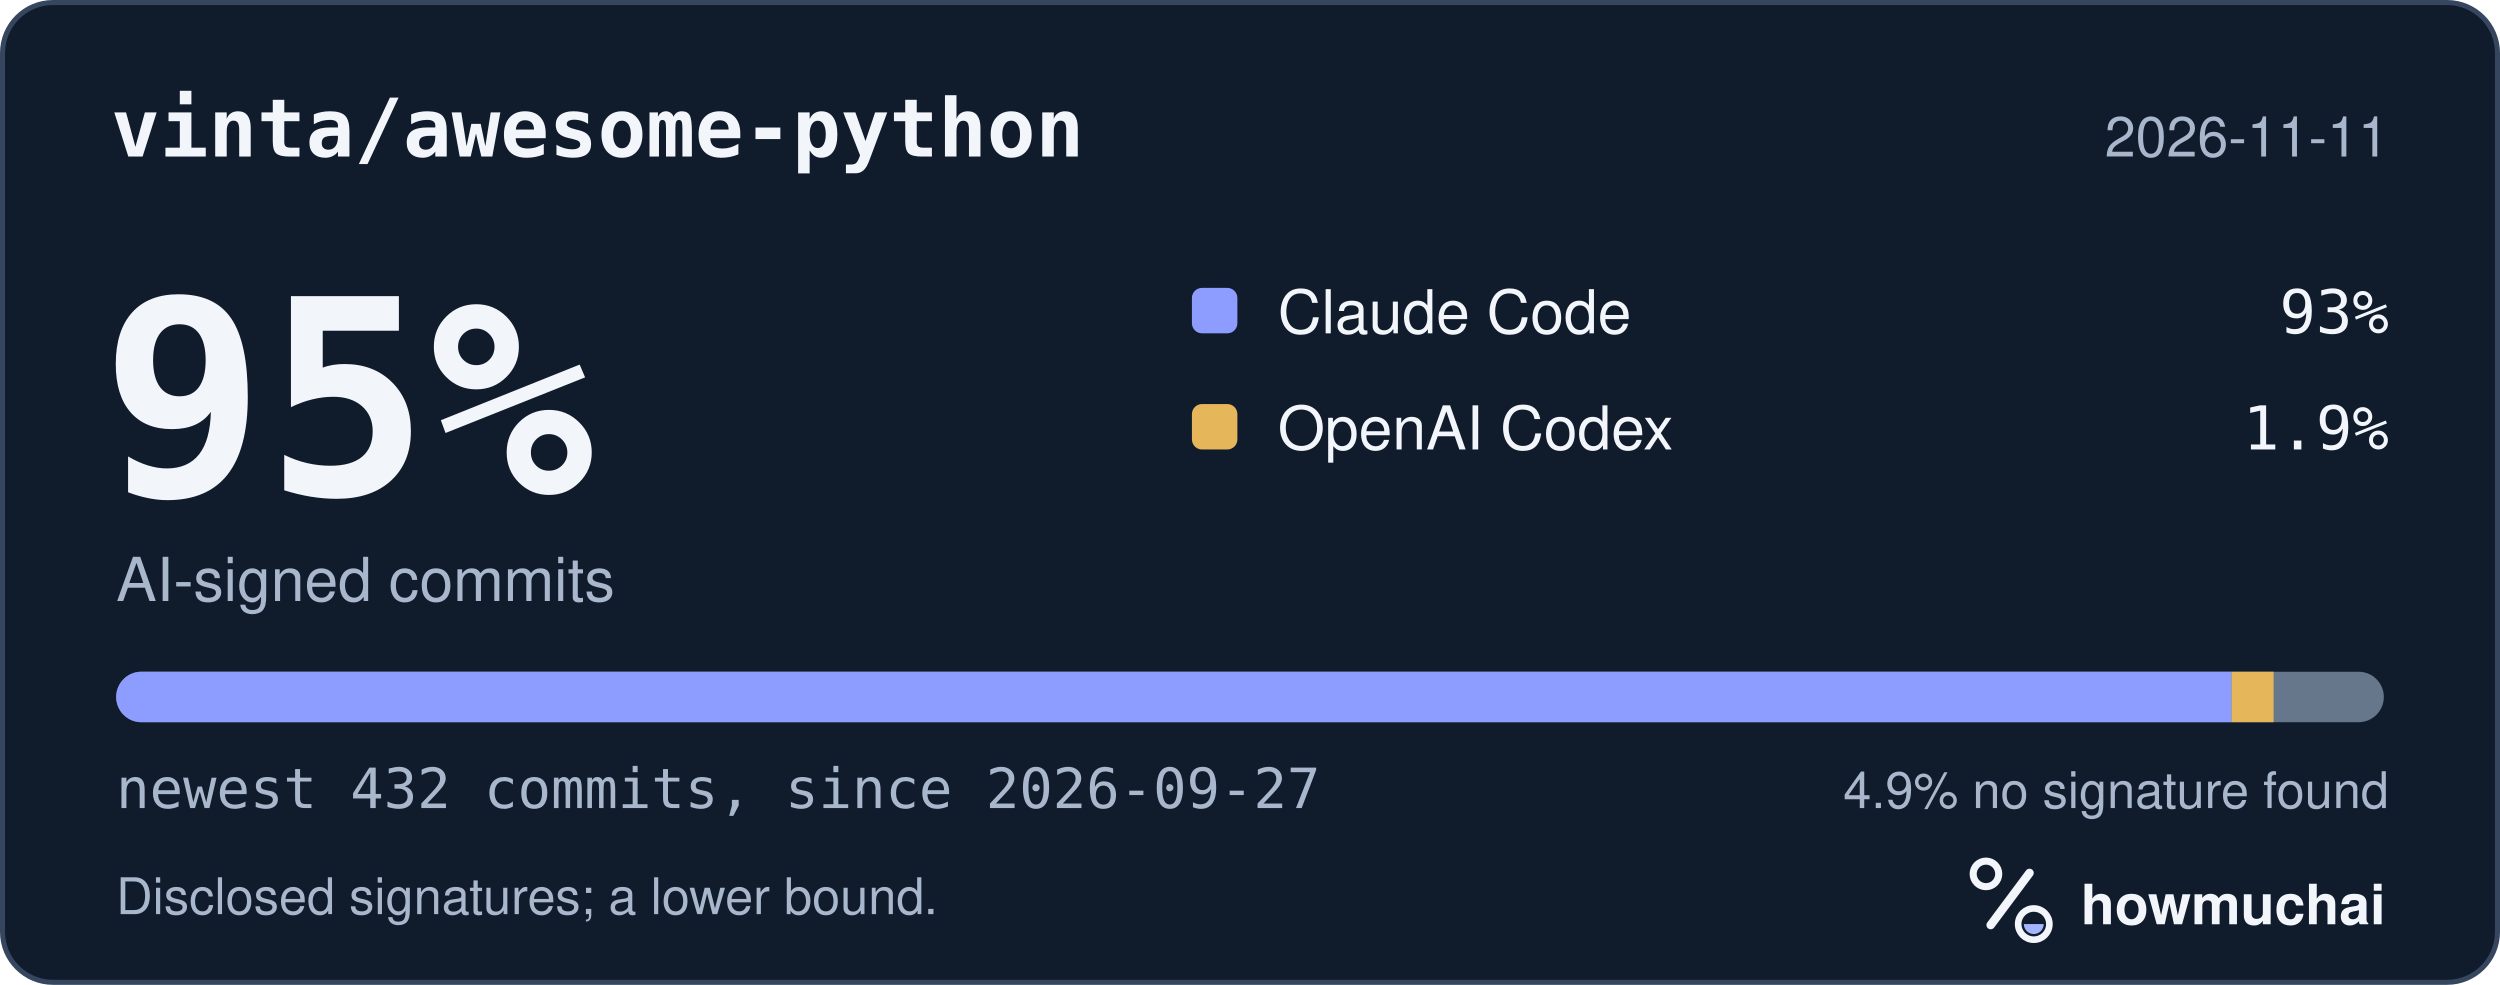
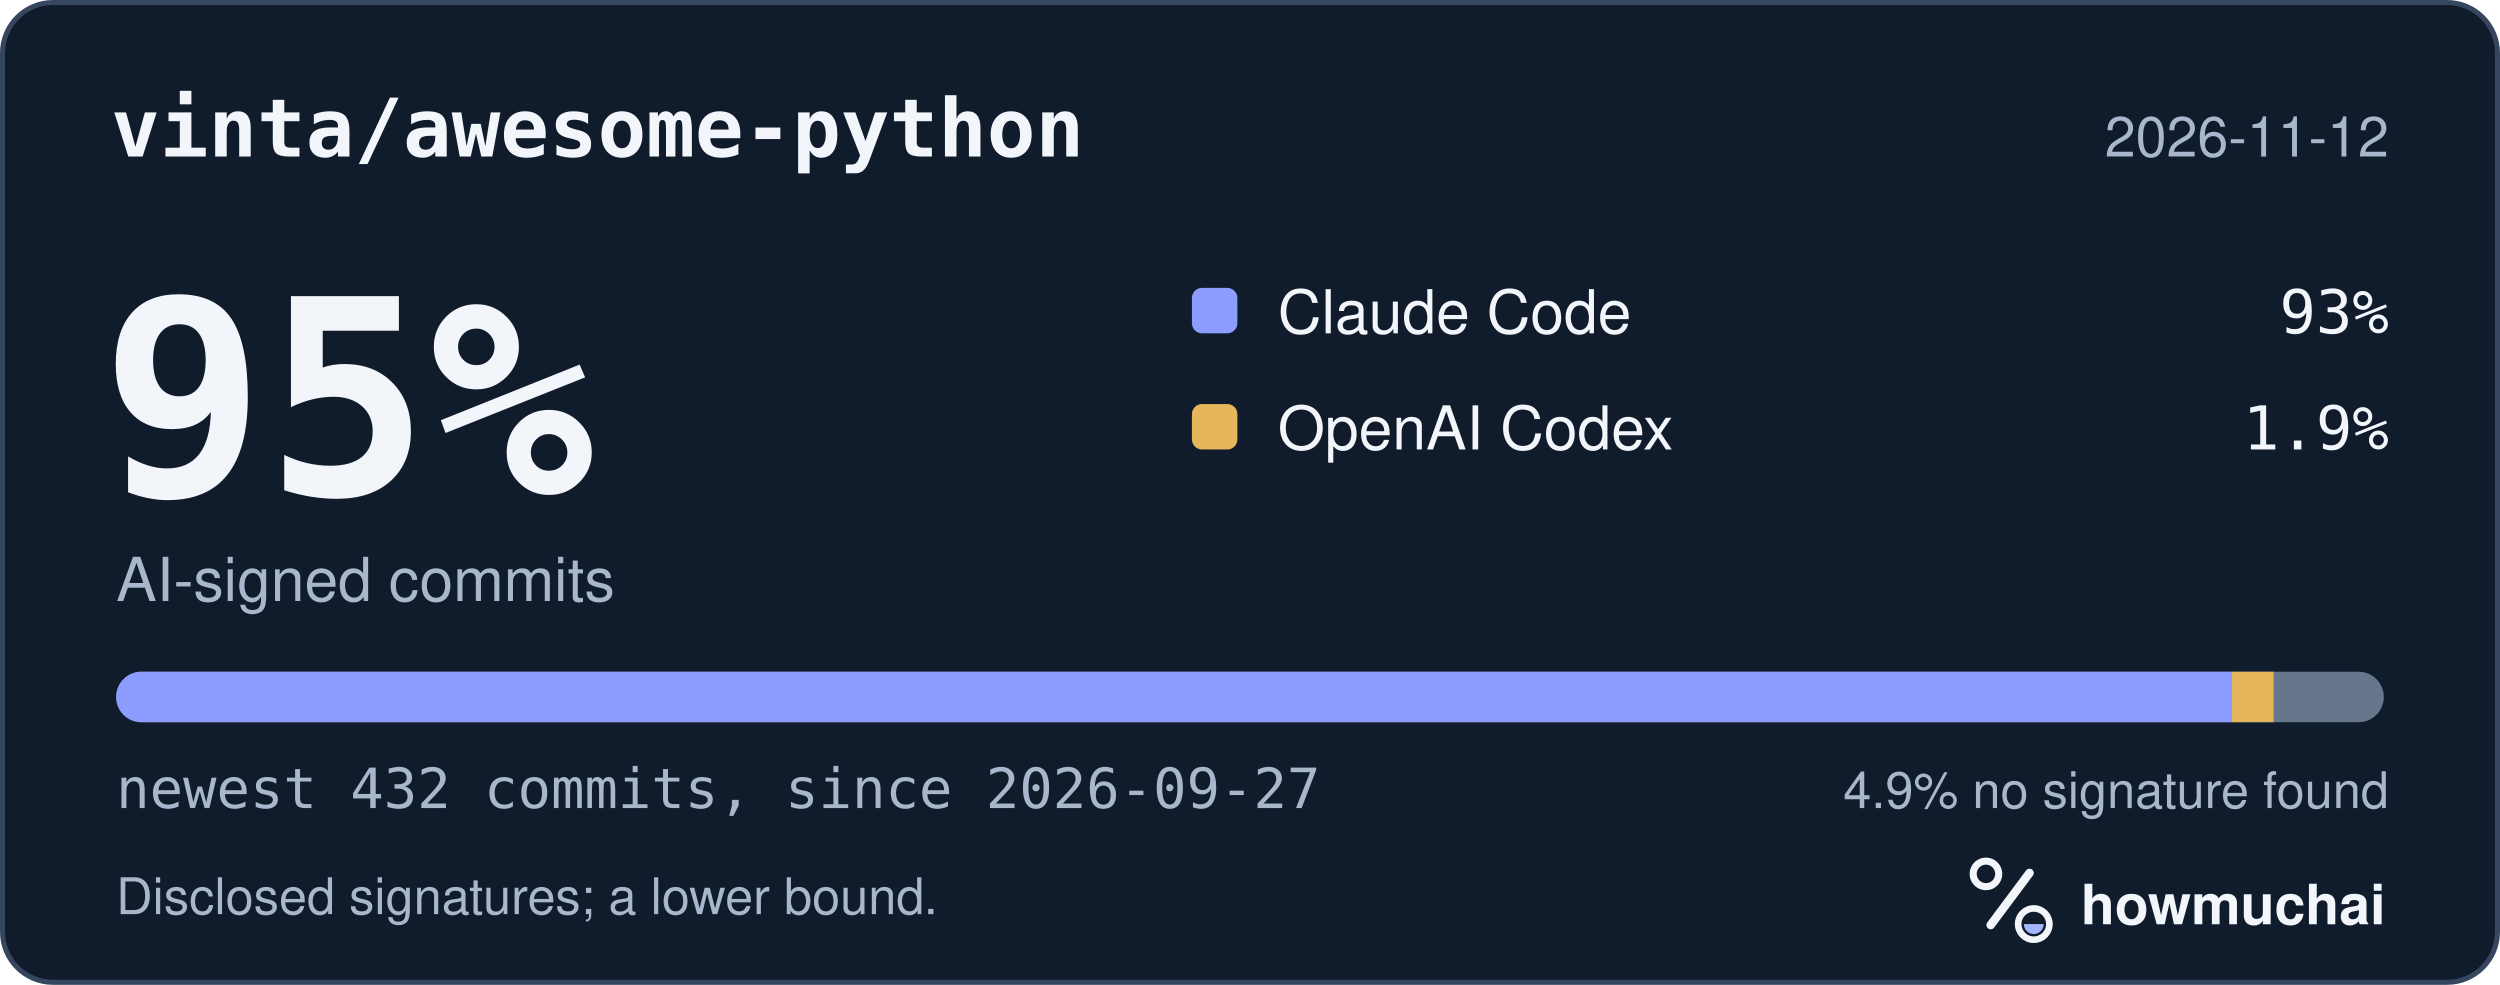
<svg xmlns="http://www.w3.org/2000/svg" width="495" height="195" viewBox="0 0 495 195" role="img" aria-labelledby="hm-t hm-d">
  <rect x="0.5" y="0.5" width="494" height="194" rx="10" fill="#101B2C" stroke="#35465E" />
  <text x="22" y="31" fill="#F2F5FA" font-family="ui-monospace, SF Mono, Menlo, Consolas, IBM Plex Mono, monospace" font-size="16" font-weight="600">vinta/awesome-python</text>
-   <text x="473" y="31" fill="#A8B7CC" font-family="-apple-system, BlinkMacSystemFont, Segoe UI, Helvetica, Arial, Fira Sans, sans-serif" font-size="11" text-anchor="end">2026-11-11</text>
+   <text x="473" y="31" fill="#A8B7CC" font-family="-apple-system, BlinkMacSystemFont, Segoe UI, Helvetica, Arial, Fira Sans, sans-serif" font-size="11" text-anchor="end">2026-11-12</text>
  <text x="20" y="98" fill="#F2F5FA" font-family="ui-monospace, SF Mono, Menlo, Consolas, IBM Plex Mono, monospace" font-size="54" font-weight="700">95%</text>
  <text x="23" y="119" fill="#A8B7CC" font-family="-apple-system, BlinkMacSystemFont, Segoe UI, Helvetica, Arial, Fira Sans, sans-serif" font-size="12">AI-signed commits</text>
  <rect x="236" y="57" width="9" height="9" rx="2" fill="#8D9DFF" />
  <text x="253" y="66" fill="#F2F5FA" font-family="-apple-system, BlinkMacSystemFont, Segoe UI, Helvetica, Arial, Fira Sans, sans-serif" font-size="12">Claude Code</text>
  <text x="473" y="66" fill="#F2F5FA" font-family="ui-monospace, SF Mono, Menlo, Consolas, IBM Plex Mono, monospace" font-size="12" text-anchor="end">93%</text>
  <rect x="236" y="80" width="9" height="9" rx="2" fill="#E6B75A" />
  <text x="253" y="89" fill="#F2F5FA" font-family="-apple-system, BlinkMacSystemFont, Segoe UI, Helvetica, Arial, Fira Sans, sans-serif" font-size="12">OpenAI Codex</text>
  <text x="473" y="89" fill="#F2F5FA" font-family="ui-monospace, SF Mono, Menlo, Consolas, IBM Plex Mono, monospace" font-size="12" text-anchor="end">1.9%</text>
  <defs>
    <clipPath id="hm-bar">
      <rect x="23" y="133" width="449" height="10" rx="5" />
    </clipPath>
  </defs>
  <rect x="23" y="133" width="449" height="10" rx="5" fill="#66768B" />
  <g clip-path="url(#hm-bar)">
    <rect x="23.00" y="133" width="418.86" height="10" fill="#8D9DFF" />
    <rect x="441.86" y="133" width="8.31" height="10" fill="#E6B75A" />
  </g>
  <text x="23" y="160" fill="#A8B7CC" font-family="ui-monospace, SF Mono, Menlo, Consolas, IBM Plex Mono, monospace" font-size="11">newest 432 commits, since 2026-09-27</text>
  <text x="473" y="160" fill="#A8B7CC" font-family="-apple-system, BlinkMacSystemFont, Segoe UI, Helvetica, Arial, Fira Sans, sans-serif" font-size="10" text-anchor="end">4.9% no signature found</text>
  <text x="23" y="181" fill="#A8B7CC" font-family="-apple-system, BlinkMacSystemFont, Segoe UI, Helvetica, Arial, Fira Sans, sans-serif" font-size="10">Disclosed signatures; a lower bound.</text>
  <g transform="translate(386 166) scale(0.046875)">
    <circle cx="154" cy="150" r="54" fill="none" stroke="#F2F5FA" stroke-width="30" />
    <path d="M174 366 338 146" fill="none" stroke="#F2F5FA" stroke-width="36" stroke-linecap="round" />
    <circle cx="356" cy="362" r="66" fill="none" stroke="#F2F5FA" stroke-width="28" />
    <path d="M314 362a42 42 0 0 0 84 0Z" fill="#A4B5FF" />
  </g>
  <text x="412" y="183" fill="#F2F5FA" font-family="-apple-system, BlinkMacSystemFont, Segoe UI, Helvetica, Arial, Fira Sans, sans-serif" font-size="11" font-weight="650">howmuchai</text>
</svg>
